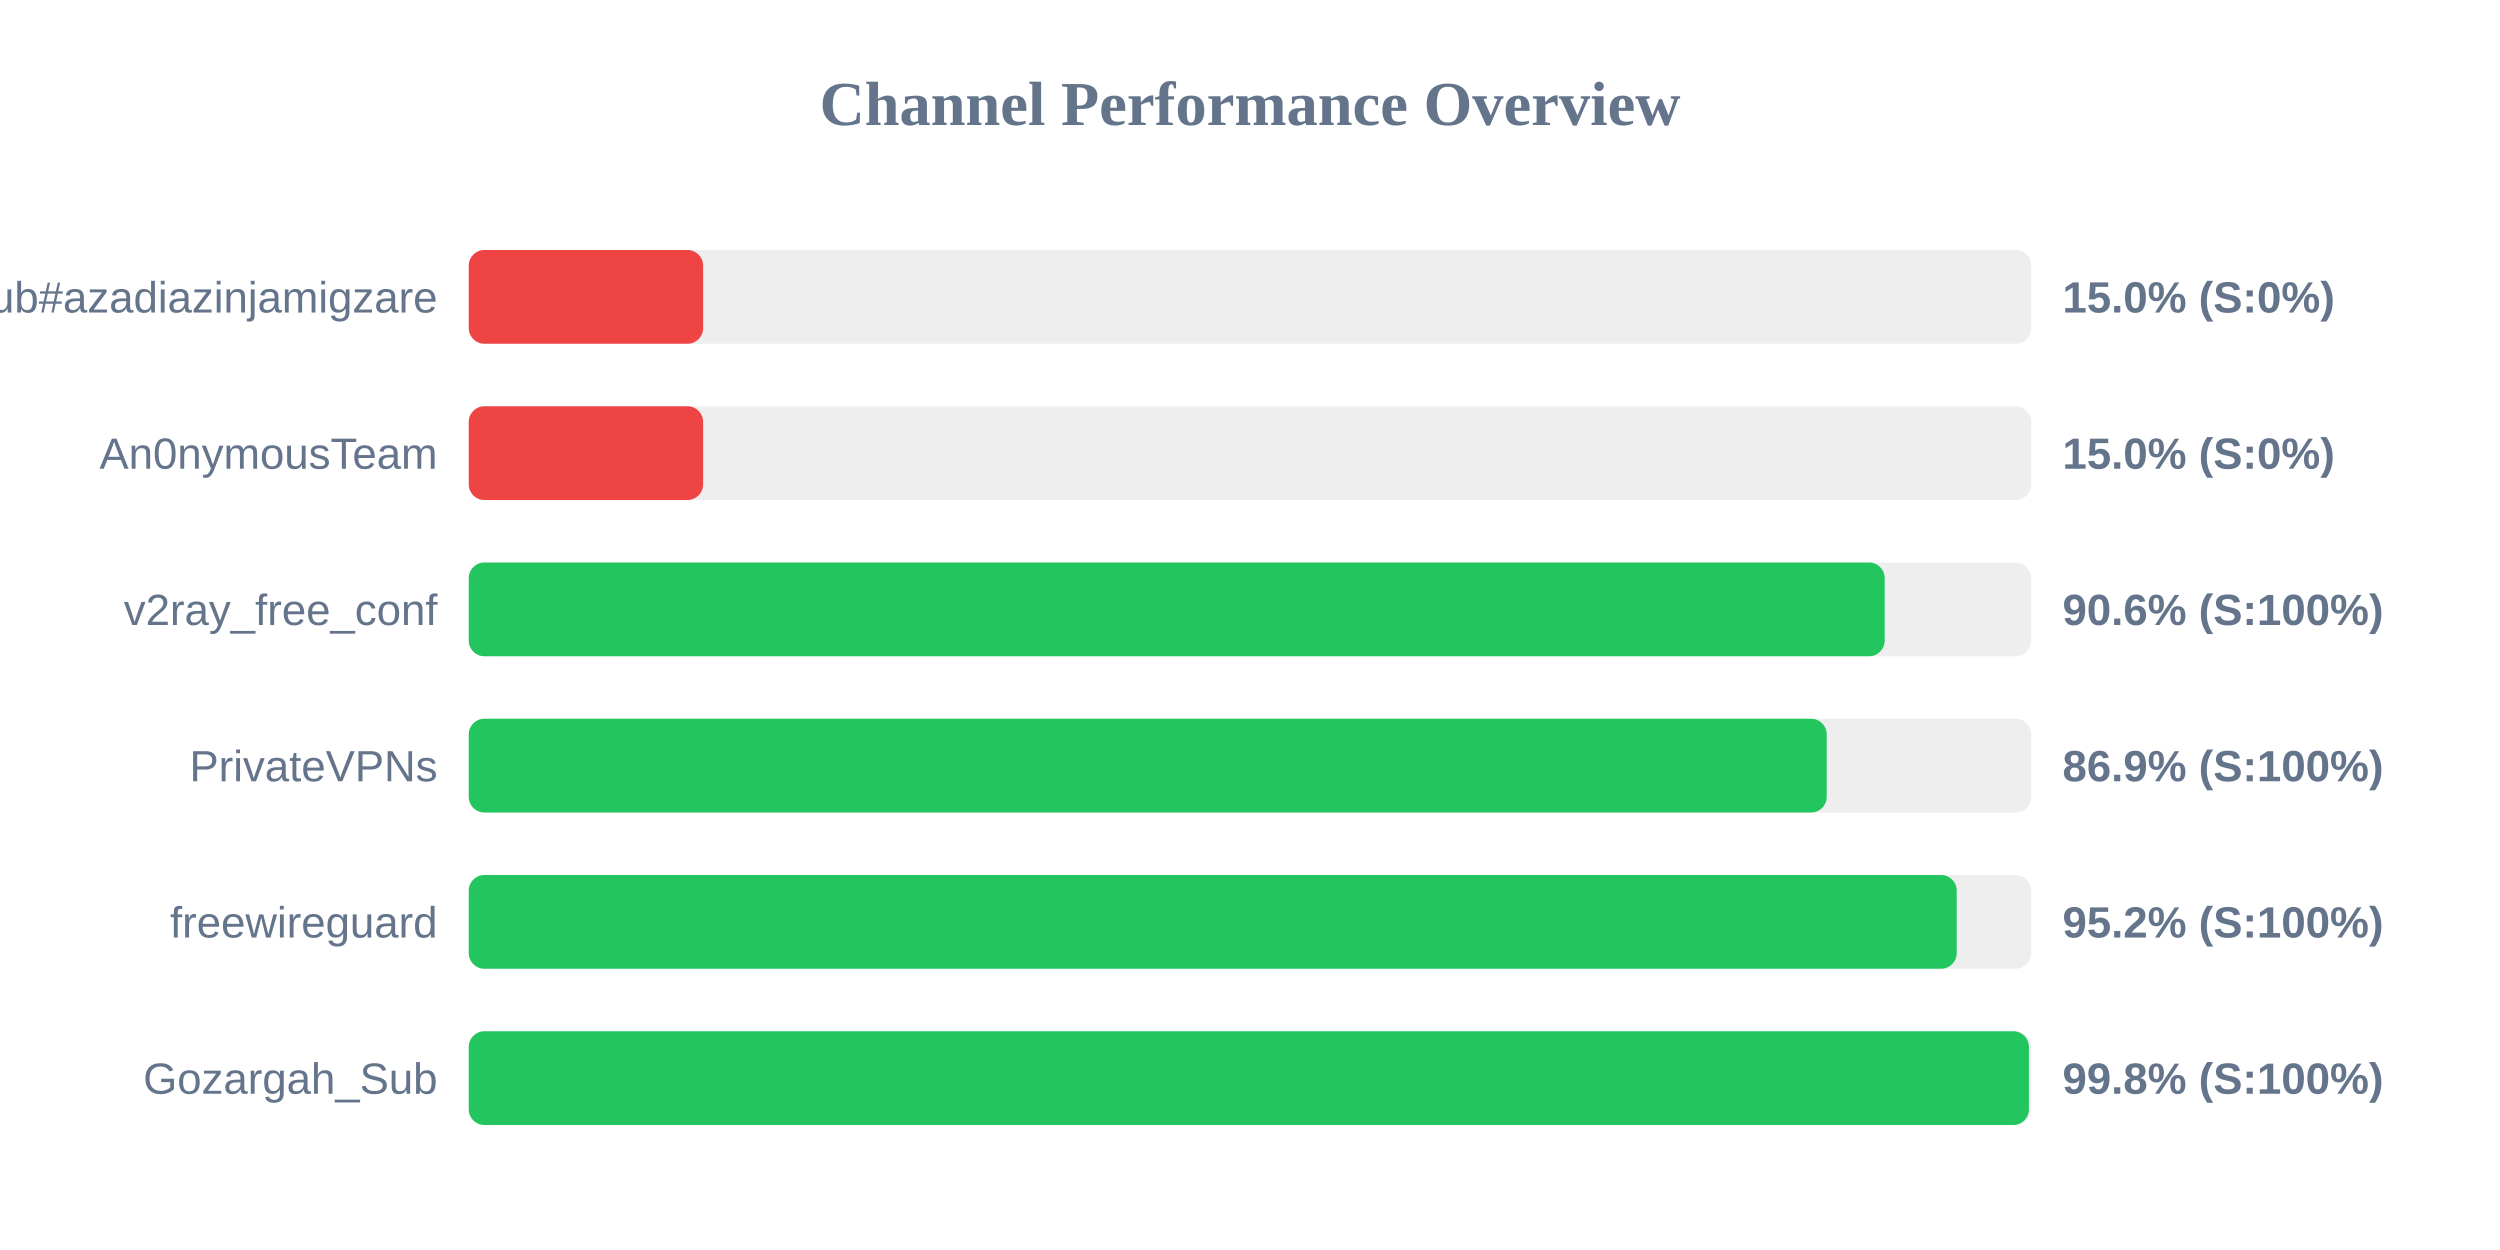
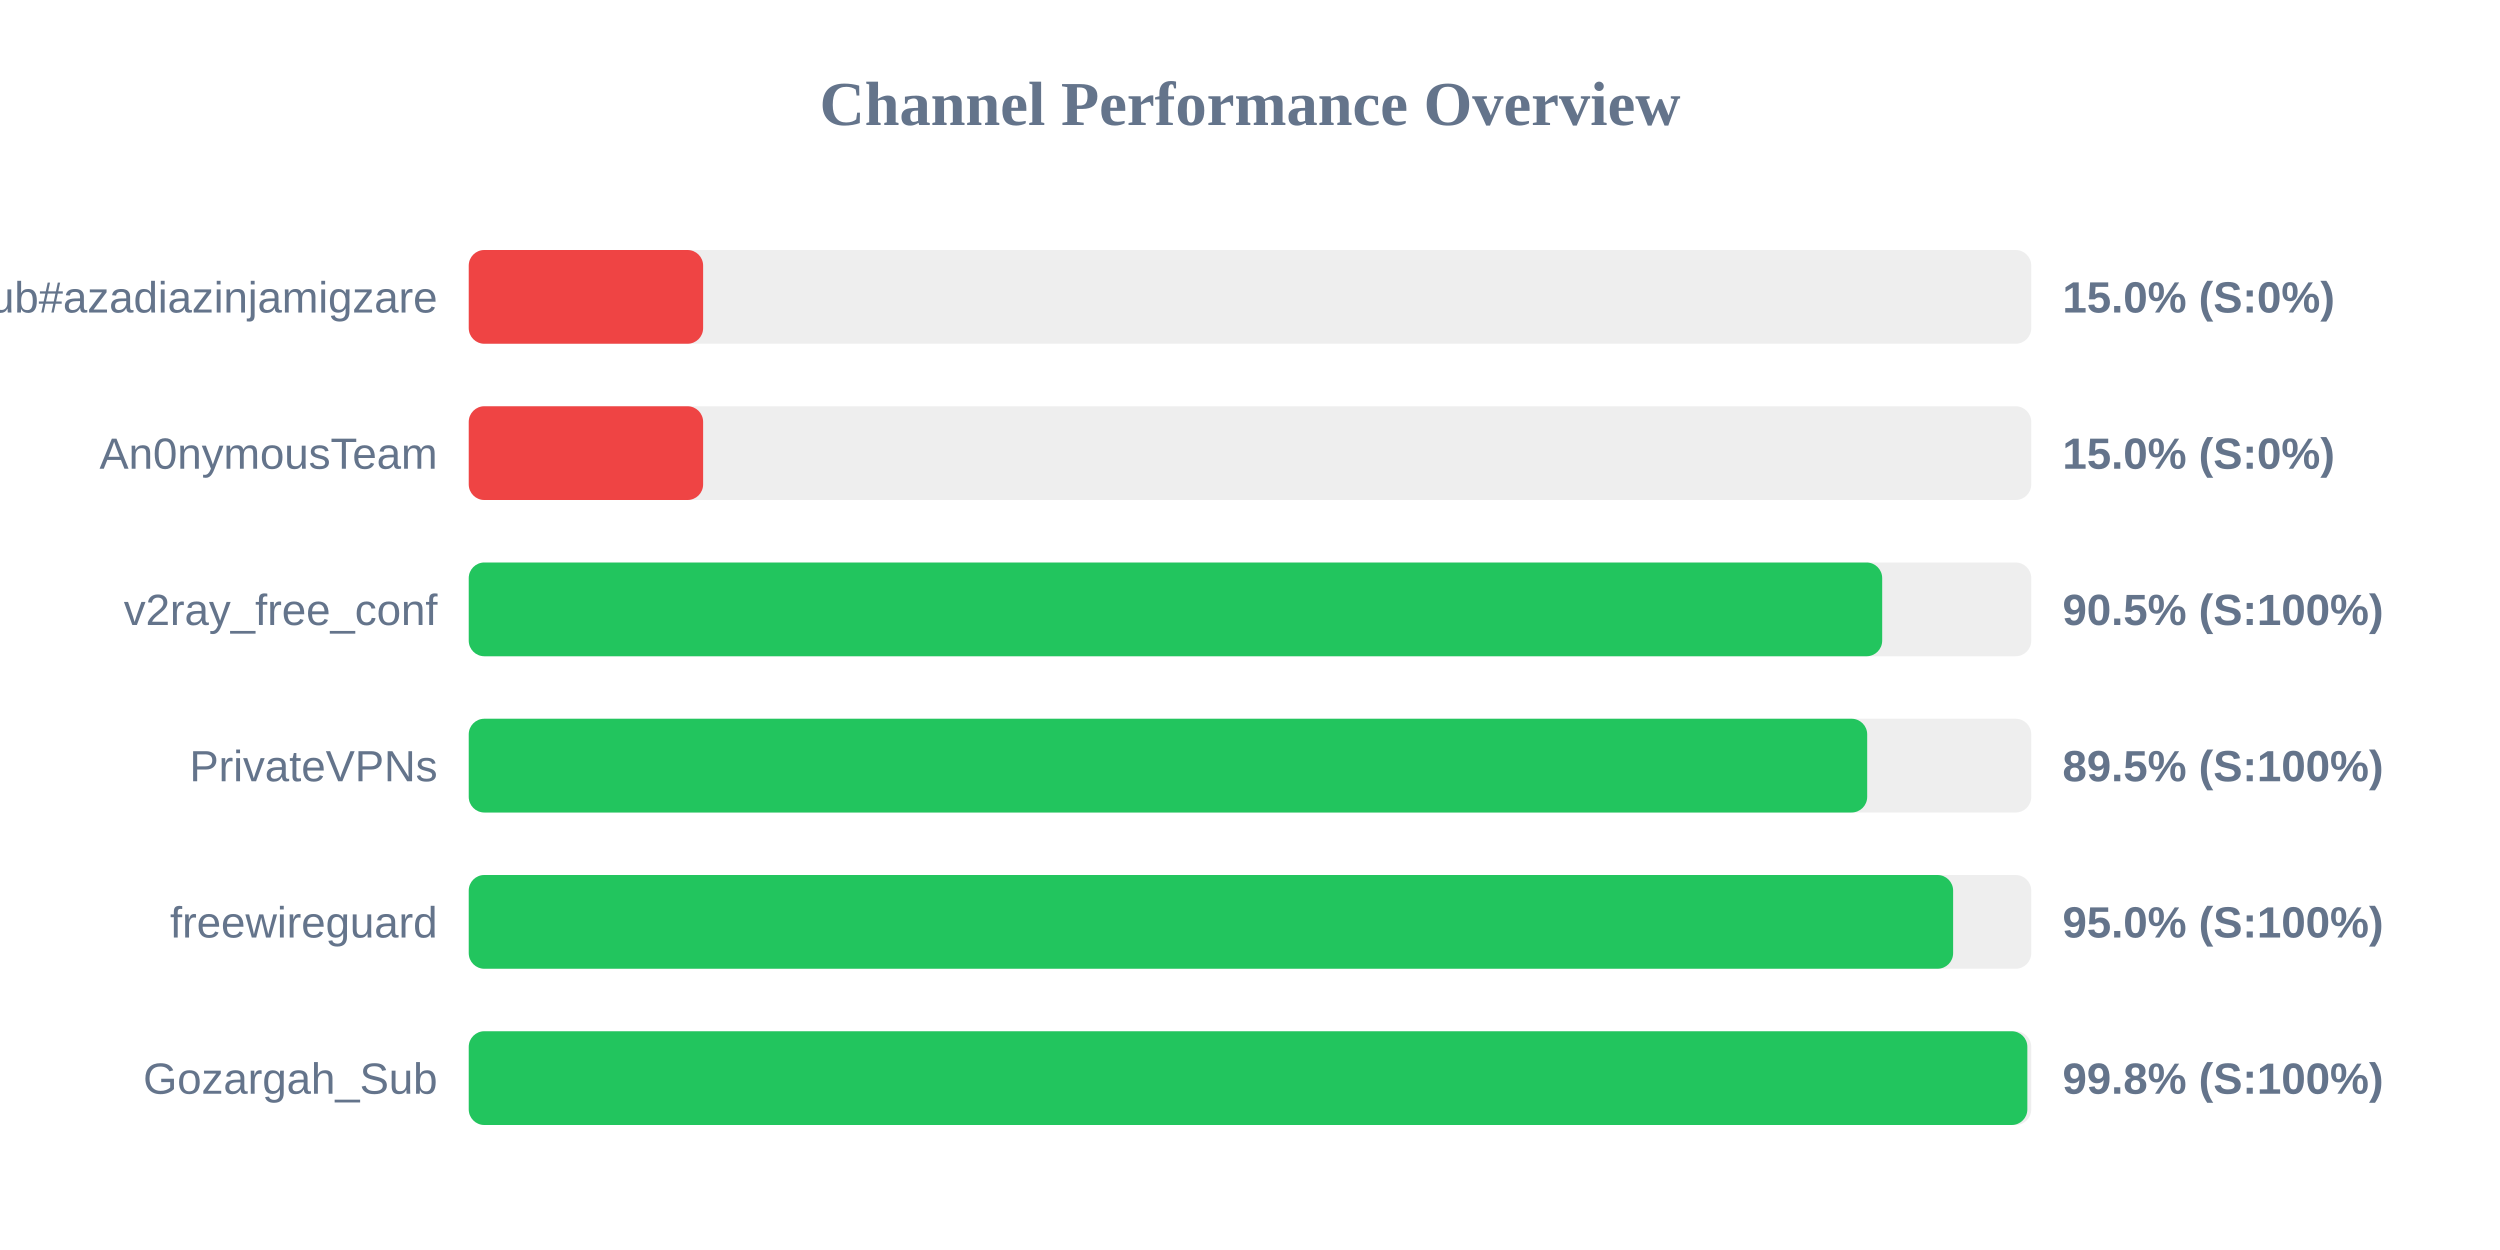
<svg xmlns="http://www.w3.org/2000/svg" width="800" height="400" version="1.1">
  <style>
        .row { font: 14px Arial; fill: #64748b; }
        .score { font: bold 14px Arial; fill: #64748b; }
    </style>
  <text x="400" y="40" text-anchor="middle" font-size="20px" font-weight="bold" fill="#64748b">Channel Performance Overview</text>
  <rect x="150" y="80" width="500" height="30" fill="#eee" rx="5" />
  <rect x="150" y="80" width="75.0" height="30" fill="#ef4444" rx="5" />
  <text x="140" y="100" text-anchor="end" class="row">Sub#azadiazinjamigzare</text>
  <text x="660" y="100" text-anchor="start" class="score">15.0% (S:0%)</text>
  <rect x="150" y="130" width="500" height="30" fill="#eee" rx="5" />
  <rect x="150" y="130" width="75.0" height="30" fill="#ef4444" rx="5" />
  <text x="140" y="150" text-anchor="end" class="row">An0nymousTeam</text>
  <text x="660" y="150" text-anchor="start" class="score">15.0% (S:0%)</text>
  <rect x="150" y="180" width="500" height="30" fill="#eee" rx="5" />
-   <rect x="150" y="180" width="453.1" height="30" fill="#22c55e" rx="5" />
+   <rect x="150" y="180" width="452.3" height="30" fill="#22c55e" rx="5" />
  <text x="140" y="200" text-anchor="end" class="row">v2ray_free_conf</text>
-   <text x="660" y="200" text-anchor="start" class="score">90.6% (S:100%)</text>
+   <text x="660" y="200" text-anchor="start" class="score">90.5% (S:100%)</text>
  <rect x="150" y="230" width="500" height="30" fill="#eee" rx="5" />
-   <rect x="150" y="230" width="434.55" height="30" fill="#22c55e" rx="5" />
+   <rect x="150" y="230" width="447.5" height="30" fill="#22c55e" rx="5" />
  <text x="140" y="250" text-anchor="end" class="row">PrivateVPNs</text>
-   <text x="660" y="250" text-anchor="start" class="score">86.9% (S:100%)</text>
+   <text x="660" y="250" text-anchor="start" class="score">89.5% (S:100%)</text>
  <rect x="150" y="280" width="500" height="30" fill="#eee" rx="5" />
-   <rect x="150" y="280" width="476.15" height="30" fill="#22c55e" rx="5" />
+   <rect x="150" y="280" width="475.0" height="30" fill="#22c55e" rx="5" />
  <text x="140" y="300" text-anchor="end" class="row">freewireguard</text>
-   <text x="660" y="300" text-anchor="start" class="score">95.2% (S:100%)</text>
+   <text x="660" y="300" text-anchor="start" class="score">95.0% (S:100%)</text>
  <rect x="150" y="330" width="500" height="30" fill="#eee" rx="5" />
-   <rect x="150" y="330" width="499.25" height="30" fill="#22c55e" rx="5" />
+   <rect x="150" y="330" width="498.75" height="30" fill="#22c55e" rx="5" />
  <text x="140" y="350" text-anchor="end" class="row">Gozargah_Sub</text>
  <text x="660" y="350" text-anchor="start" class="score">99.8% (S:100%)</text>
</svg>
